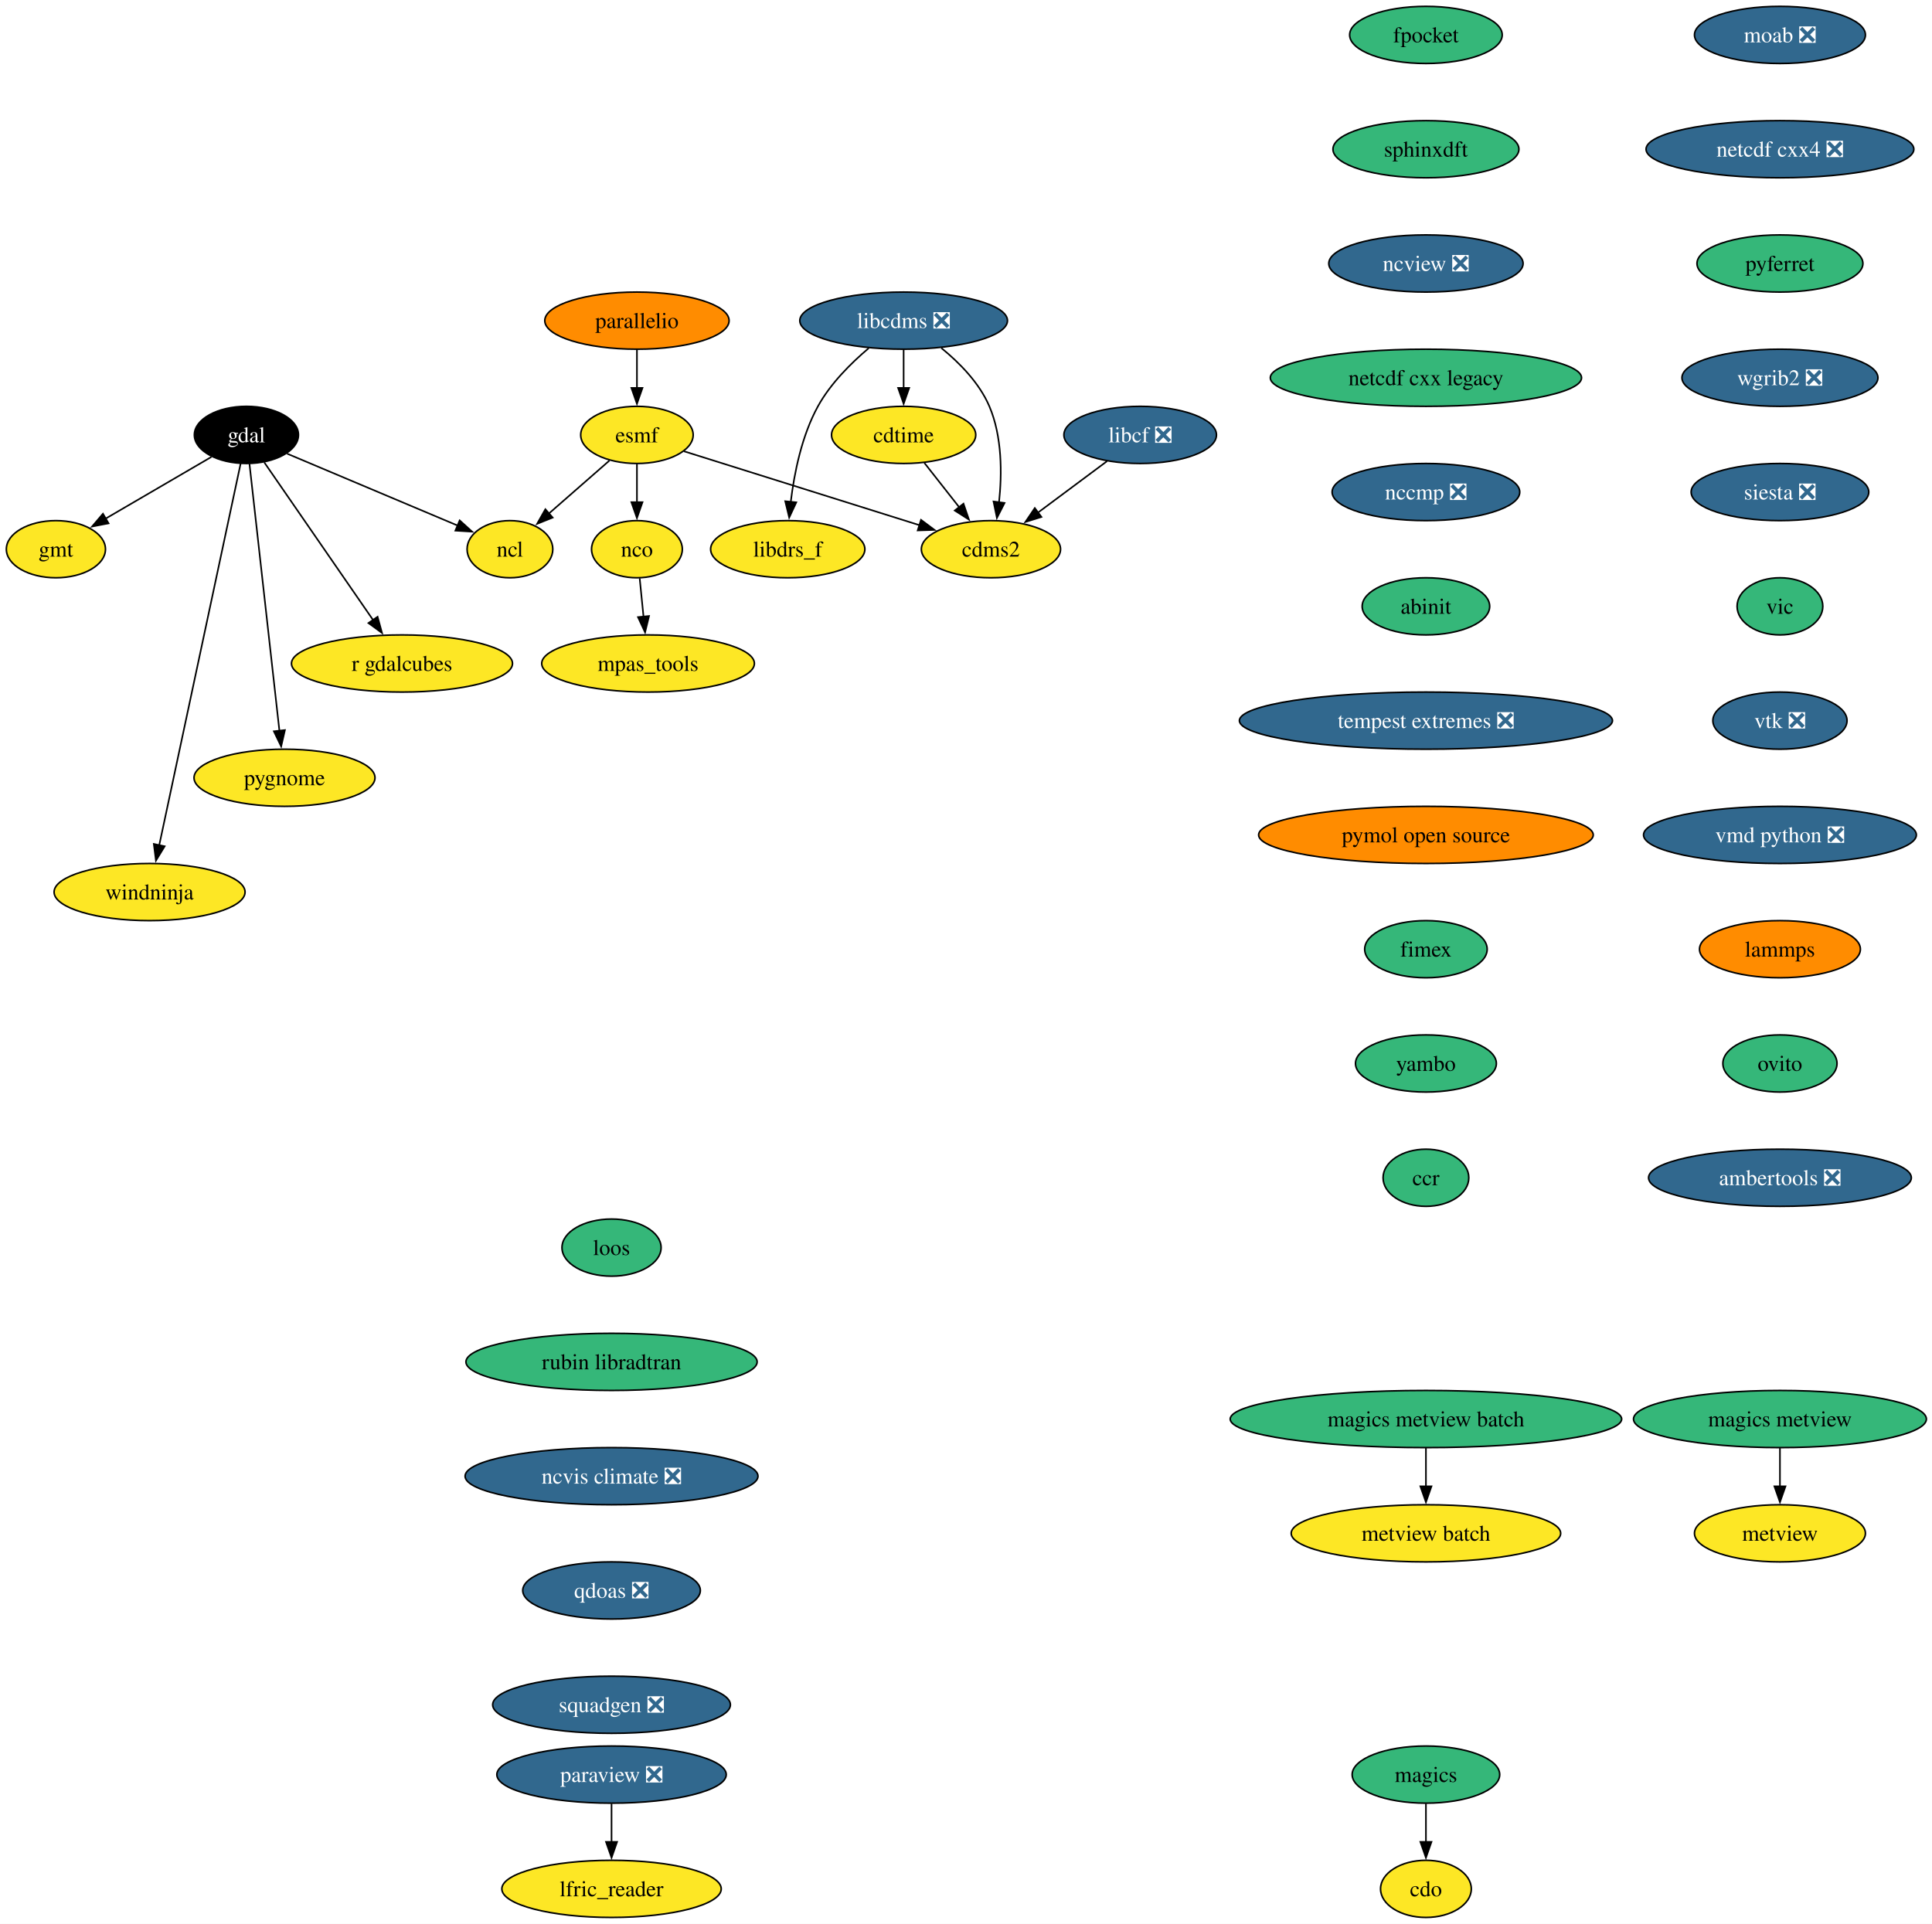
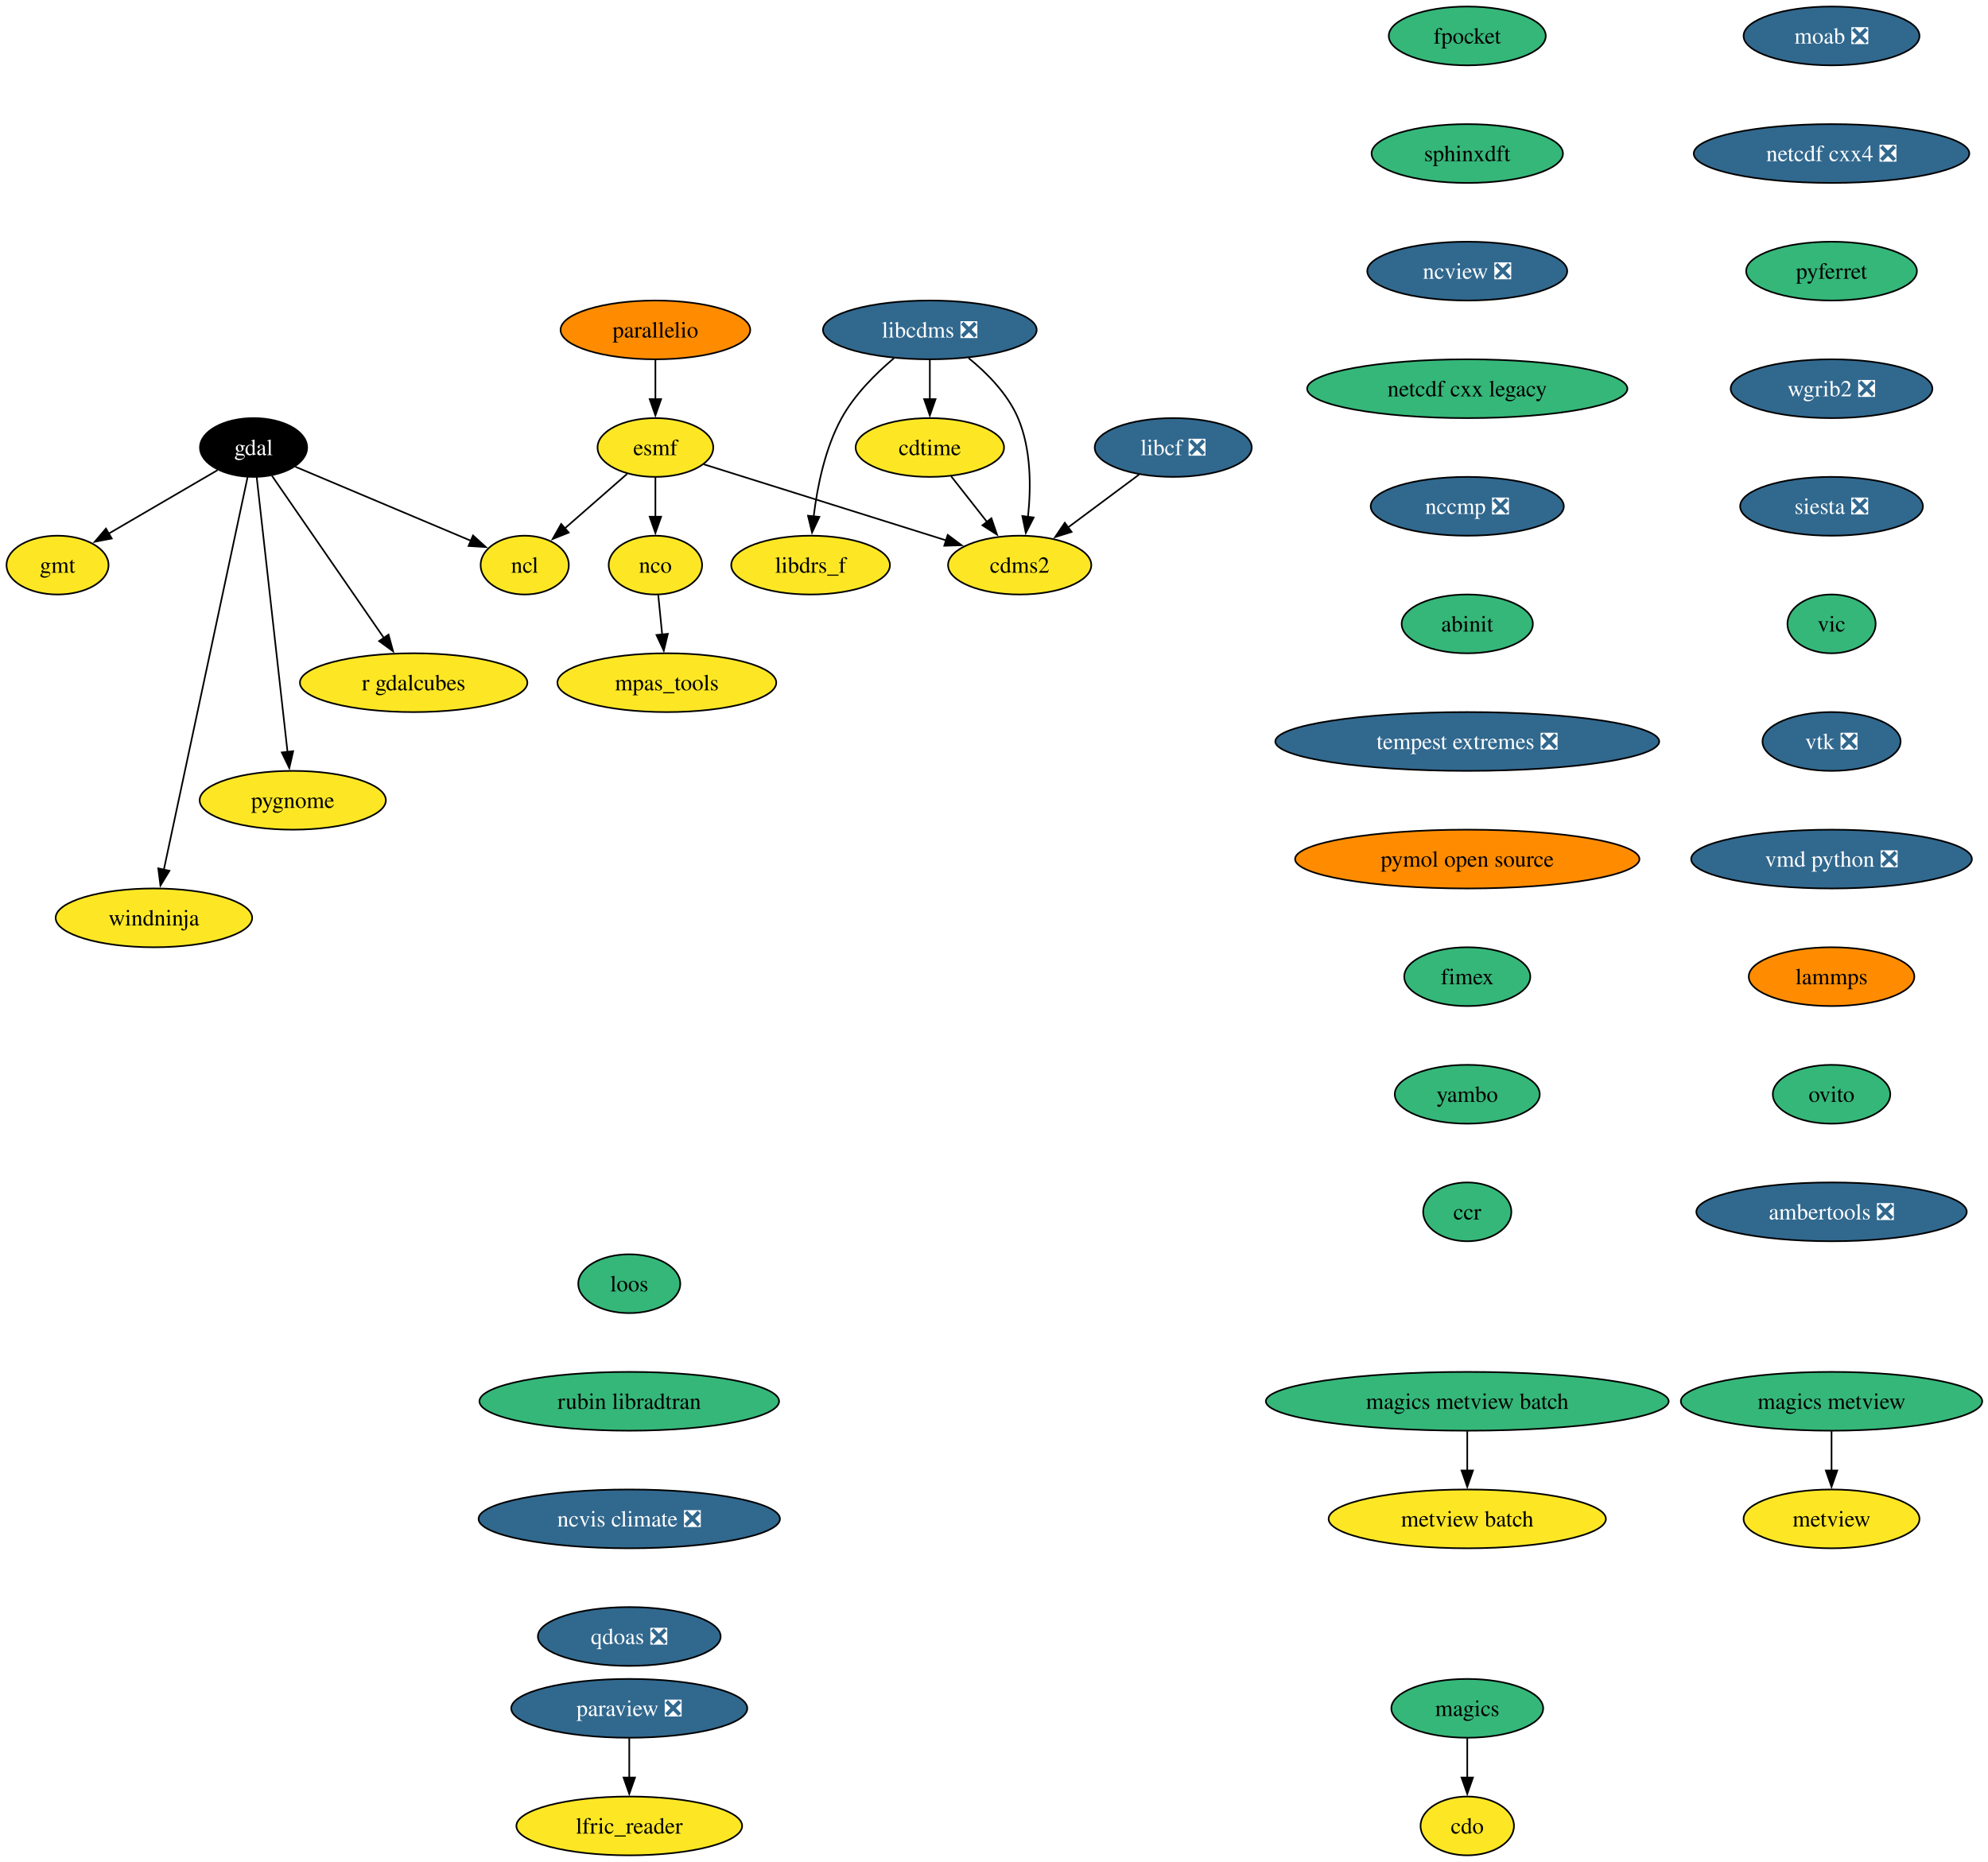
- <svg xmlns="http://www.w3.org/2000/svg" xmlns:xlink="http://www.w3.org/1999/xlink" width="1217pt" height="1212pt" viewBox="0.00 0.00 1217.00 1212.00">
-   <g id="graph0" class="graph" transform="scale(1 1) rotate(0) translate(4 1208)">
-     <polygon fill="white" stroke="none" points="-4,4 -4,-1208 1213.46,-1208 1213.46,4 -4,4" />
+ <svg xmlns="http://www.w3.org/2000/svg" xmlns:xlink="http://www.w3.org/1999/xlink" width="1217pt" height="1140pt" viewBox="0.00 0.00 1217.00 1140.00">
+   <g id="graph0" class="graph" transform="scale(1 1) rotate(0) translate(4 1136)">
+     <polygon fill="white" stroke="none" points="-4,4 -4,-1136 1213.46,-1136 1213.46,4 -4,4" />
    <g id="node1" class="node">
      <g id="a_node1">
        <a xlink:href="https://github.com/conda-forge/cdms2-feedstock" xlink:title="cdms2">
-           <ellipse fill="#fde725" stroke="black" cx="620.22" cy="-862" rx="43.84" ry="18" />
-           <text xml:space="preserve" text-anchor="middle" x="620.22" y="-857.33" font-family="Times,serif" font-size="14.00">cdms2</text>
+           <ellipse fill="#fde725" stroke="black" cx="620.22" cy="-790" rx="43.84" ry="18" />
+           <text xml:space="preserve" text-anchor="middle" x="620.22" y="-785.33" font-family="Times,serif" font-size="14.00">cdms2</text>
        </a>
      </g>
    </g>
    <g id="node2" class="node">
      <g id="a_node2">
        <a xlink:href="https://github.com/conda-forge/cdo-feedstock" xlink:title="cdo">
          <ellipse fill="#fde725" stroke="black" cx="894.22" cy="-18" rx="28.59" ry="18" />
          <text xml:space="preserve" text-anchor="middle" x="894.22" y="-13.32" font-family="Times,serif" font-size="14.00">cdo</text>
        </a>
      </g>
    </g>
    <g id="node3" class="node">
      <g id="a_node3">
        <a xlink:href="https://github.com/conda-forge/cdtime-feedstock" xlink:title="cdtime">
-           <ellipse fill="#fde725" stroke="black" cx="565.22" cy="-934" rx="45.42" ry="18" />
-           <text xml:space="preserve" text-anchor="middle" x="565.22" y="-929.33" font-family="Times,serif" font-size="14.00">cdtime</text>
+           <ellipse fill="#fde725" stroke="black" cx="565.22" cy="-862" rx="45.42" ry="18" />
+           <text xml:space="preserve" text-anchor="middle" x="565.22" y="-857.33" font-family="Times,serif" font-size="14.00">cdtime</text>
        </a>
      </g>
    </g>
    <g id="edge1" class="edge">
-       <path fill="none" stroke="black" d="M578.25,-916.41C584.83,-908.04 592.94,-897.71 600.28,-888.37" />
-       <polygon fill="black" stroke="black" points="602.91,-890.69 606.34,-880.66 597.41,-886.36 602.91,-890.69" />
+       <path fill="none" stroke="black" d="M578.25,-844.41C584.83,-836.04 592.94,-825.71 600.28,-816.37" />
+       <polygon fill="black" stroke="black" points="602.91,-818.69 606.34,-808.66 597.41,-814.36 602.91,-818.69" />
    </g>
    <g id="node4" class="node">
      <g id="a_node4">
        <a xlink:href="https://github.com/conda-forge/esmf-feedstock" xlink:title="esmf">
-           <ellipse fill="#fde725" stroke="black" cx="397.22" cy="-934" rx="35.42" ry="18" />
-           <text xml:space="preserve" text-anchor="middle" x="397.22" y="-929.33" font-family="Times,serif" font-size="14.00">esmf</text>
+           <ellipse fill="#fde725" stroke="black" cx="397.22" cy="-862" rx="35.42" ry="18" />
+           <text xml:space="preserve" text-anchor="middle" x="397.22" y="-857.33" font-family="Times,serif" font-size="14.00">esmf</text>
        </a>
      </g>
    </g>
    <g id="edge2" class="edge">
-       <path fill="none" stroke="black" d="M426.83,-923.7C464.84,-911.77 531.14,-890.96 575.36,-877.08" />
-       <polygon fill="black" stroke="black" points="576.16,-880.5 584.65,-874.16 574.06,-873.82 576.16,-880.5" />
+       <path fill="none" stroke="black" d="M426.83,-851.7C464.84,-839.77 531.14,-818.96 575.36,-805.08" />
+       <polygon fill="black" stroke="black" points="576.16,-808.5 584.65,-802.16 574.06,-801.82 576.16,-808.5" />
    </g>
    <g id="node5" class="node">
      <g id="a_node5">
        <a xlink:href="https://github.com/conda-forge/ncl-feedstock" xlink:title="ncl">
-           <ellipse fill="#fde725" stroke="black" cx="317.22" cy="-862" rx="27" ry="18" />
-           <text xml:space="preserve" text-anchor="middle" x="317.22" y="-857.33" font-family="Times,serif" font-size="14.00">ncl</text>
+           <ellipse fill="#fde725" stroke="black" cx="317.22" cy="-790" rx="27" ry="18" />
+           <text xml:space="preserve" text-anchor="middle" x="317.22" y="-785.33" font-family="Times,serif" font-size="14.00">ncl</text>
        </a>
      </g>
    </g>
    <g id="edge3" class="edge">
-       <path fill="none" stroke="black" d="M379.86,-917.81C368.69,-908.04 354.01,-895.2 341.67,-884.4" />
-       <polygon fill="black" stroke="black" points="344.15,-881.92 334.32,-877.97 339.54,-887.19 344.15,-881.92" />
+       <path fill="none" stroke="black" d="M379.86,-845.81C368.69,-836.04 354.01,-823.2 341.67,-812.4" />
+       <polygon fill="black" stroke="black" points="344.15,-809.92 334.32,-805.97 339.54,-815.19 344.15,-809.92" />
    </g>
    <g id="node6" class="node">
      <g id="a_node6">
        <a xlink:href="https://github.com/conda-forge/nco-feedstock" xlink:title="nco">
-           <ellipse fill="#fde725" stroke="black" cx="397.22" cy="-862" rx="28.59" ry="18" />
-           <text xml:space="preserve" text-anchor="middle" x="397.22" y="-857.33" font-family="Times,serif" font-size="14.00">nco</text>
+           <ellipse fill="#fde725" stroke="black" cx="397.22" cy="-790" rx="28.59" ry="18" />
+           <text xml:space="preserve" text-anchor="middle" x="397.22" y="-785.33" font-family="Times,serif" font-size="14.00">nco</text>
        </a>
      </g>
    </g>
    <g id="edge4" class="edge">
-       <path fill="none" stroke="black" d="M397.22,-915.7C397.22,-908.41 397.22,-899.73 397.22,-891.54" />
-       <polygon fill="black" stroke="black" points="400.72,-891.62 397.22,-881.62 393.72,-891.62 400.72,-891.62" />
+       <path fill="none" stroke="black" d="M397.22,-843.7C397.22,-836.41 397.22,-827.73 397.22,-819.54" />
+       <polygon fill="black" stroke="black" points="400.72,-819.62 397.22,-809.62 393.72,-819.62 400.72,-819.62" />
    </g>
    <g id="node7" class="node">
      <g id="a_node7">
        <a xlink:href="https://github.com/conda-forge/mpas_tools-feedstock" xlink:title="mpas_tools">
-           <ellipse fill="#fde725" stroke="black" cx="404.22" cy="-790" rx="66.99" ry="18" />
-           <text xml:space="preserve" text-anchor="middle" x="404.22" y="-785.33" font-family="Times,serif" font-size="14.00">mpas_tools</text>
+           <ellipse fill="#fde725" stroke="black" cx="404.22" cy="-718" rx="66.99" ry="18" />
+           <text xml:space="preserve" text-anchor="middle" x="404.22" y="-713.33" font-family="Times,serif" font-size="14.00">mpas_tools</text>
        </a>
      </g>
    </g>
    <g id="edge5" class="edge">
-       <path fill="none" stroke="black" d="M398.95,-843.7C399.68,-836.41 400.54,-827.73 401.36,-819.54" />
-       <polygon fill="black" stroke="black" points="404.84,-819.91 402.35,-809.61 397.88,-819.21 404.84,-819.91" />
+       <path fill="none" stroke="black" d="M398.95,-771.7C399.68,-764.41 400.54,-755.73 401.36,-747.54" />
+       <polygon fill="black" stroke="black" points="404.84,-747.91 402.35,-737.61 397.88,-747.21 404.84,-747.91" />
    </g>
    <g id="node8" class="node">
      <g id="a_node8">
        <a xlink:href="https://github.com/conda-forge/gdal-feedstock" xlink:title="gdal">
-           <ellipse fill="#000000" stroke="black" cx="151.22" cy="-934" rx="32.79" ry="18" />
-           <text xml:space="preserve" text-anchor="middle" x="151.22" y="-929.33" font-family="Times,serif" font-size="14.00" fill="white">gdal</text>
+           <ellipse fill="#000000" stroke="black" cx="151.22" cy="-862" rx="32.79" ry="18" />
+           <text xml:space="preserve" text-anchor="middle" x="151.22" y="-857.33" font-family="Times,serif" font-size="14.00" fill="white">gdal</text>
        </a>
      </g>
    </g>
    <g id="edge6" class="edge">
-       <path fill="none" stroke="black" d="M176.79,-922.22C205.67,-910.04 252.75,-890.19 284.34,-876.87" />
-       <polygon fill="black" stroke="black" points="285.56,-880.15 293.41,-873.04 282.84,-873.7 285.56,-880.15" />
+       <path fill="none" stroke="black" d="M176.79,-850.22C205.67,-838.04 252.75,-818.19 284.34,-804.87" />
+       <polygon fill="black" stroke="black" points="285.56,-808.15 293.41,-801.04 282.84,-801.7 285.56,-808.15" />
    </g>
    <g id="node9" class="node">
      <g id="a_node9">
        <a xlink:href="https://github.com/conda-forge/gmt-feedstock" xlink:title="gmt">
-           <ellipse fill="#fde725" stroke="black" cx="31.22" cy="-862" rx="31.22" ry="18" />
-           <text xml:space="preserve" text-anchor="middle" x="31.22" y="-857.33" font-family="Times,serif" font-size="14.00">gmt</text>
+           <ellipse fill="#fde725" stroke="black" cx="31.22" cy="-790" rx="31.22" ry="18" />
+           <text xml:space="preserve" text-anchor="middle" x="31.22" y="-785.33" font-family="Times,serif" font-size="14.00">gmt</text>
        </a>
      </g>
    </g>
    <g id="edge7" class="edge">
-       <path fill="none" stroke="black" d="M129.21,-920.16C110.48,-909.24 83.37,-893.43 62.41,-881.2" />
-       <polygon fill="black" stroke="black" points="64.39,-878.3 53.99,-876.28 60.86,-884.35 64.39,-878.3" />
+       <path fill="none" stroke="black" d="M129.21,-848.16C110.48,-837.24 83.37,-821.43 62.41,-809.2" />
+       <polygon fill="black" stroke="black" points="64.39,-806.3 53.99,-804.28 60.86,-812.35 64.39,-806.3" />
    </g>
    <g id="node10" class="node">
      <g id="a_node10">
        <a xlink:href="https://github.com/conda-forge/r-gdalcubes-feedstock" xlink:title="r gdalcubes">
-           <ellipse fill="#fde725" stroke="black" cx="249.22" cy="-790" rx="69.62" ry="18" />
-           <text xml:space="preserve" text-anchor="middle" x="249.22" y="-785.33" font-family="Times,serif" font-size="14.00">r gdalcubes</text>
+           <ellipse fill="#fde725" stroke="black" cx="249.22" cy="-718" rx="69.62" ry="18" />
+           <text xml:space="preserve" text-anchor="middle" x="249.22" y="-713.33" font-family="Times,serif" font-size="14.00">r gdalcubes</text>
        </a>
      </g>
    </g>
    <g id="edge8" class="edge">
-       <path fill="none" stroke="black" d="M162.46,-916.71C179.26,-892.36 211.1,-846.24 231.18,-817.14" />
-       <polygon fill="black" stroke="black" points="233.84,-819.44 236.64,-809.22 228.08,-815.47 233.84,-819.44" />
+       <path fill="none" stroke="black" d="M162.46,-844.71C179.26,-820.36 211.1,-774.24 231.18,-745.14" />
+       <polygon fill="black" stroke="black" points="233.84,-747.44 236.64,-737.22 228.08,-743.47 233.84,-747.44" />
    </g>
    <g id="node11" class="node">
      <g id="a_node11">
        <a xlink:href="https://github.com/conda-forge/pygnome-feedstock" xlink:title="pygnome">
-           <ellipse fill="#fde725" stroke="black" cx="175.22" cy="-718" rx="57" ry="18" />
-           <text xml:space="preserve" text-anchor="middle" x="175.22" y="-713.33" font-family="Times,serif" font-size="14.00">pygnome</text>
+           <ellipse fill="#fde725" stroke="black" cx="175.22" cy="-646" rx="57" ry="18" />
+           <text xml:space="preserve" text-anchor="middle" x="175.22" y="-641.33" font-family="Times,serif" font-size="14.00">pygnome</text>
        </a>
      </g>
    </g>
    <g id="edge9" class="edge">
-       <path fill="none" stroke="black" d="M153.14,-915.85C157.26,-879.14 166.96,-792.66 172.02,-747.53" />
-       <polygon fill="black" stroke="black" points="175.48,-748.06 173.11,-737.74 168.52,-747.28 175.48,-748.06" />
+       <path fill="none" stroke="black" d="M153.14,-843.85C157.26,-807.14 166.96,-720.66 172.02,-675.53" />
+       <polygon fill="black" stroke="black" points="175.48,-676.06 173.11,-665.74 168.52,-675.28 175.48,-676.06" />
    </g>
    <g id="node12" class="node">
      <g id="a_node12">
        <a xlink:href="https://github.com/conda-forge/windninja-feedstock" xlink:title="windninja">
-           <ellipse fill="#fde725" stroke="black" cx="90.22" cy="-646" rx="60.15" ry="18" />
-           <text xml:space="preserve" text-anchor="middle" x="90.22" y="-641.33" font-family="Times,serif" font-size="14.00">windninja</text>
+           <ellipse fill="#fde725" stroke="black" cx="90.22" cy="-574" rx="60.15" ry="18" />
+           <text xml:space="preserve" text-anchor="middle" x="90.22" y="-569.33" font-family="Times,serif" font-size="14.00">windninja</text>
        </a>
      </g>
    </g>
    <g id="edge10" class="edge">
-       <path fill="none" stroke="black" d="M147.58,-915.97C137.46,-868.49 108.84,-734.31 96.27,-675.36" />
-       <polygon fill="black" stroke="black" points="99.73,-674.84 94.22,-665.79 92.89,-676.3 99.73,-674.84" />
+       <path fill="none" stroke="black" d="M147.58,-843.97C137.46,-796.49 108.84,-662.31 96.27,-603.36" />
+       <polygon fill="black" stroke="black" points="99.73,-602.84 94.22,-593.79 92.89,-604.3 99.73,-602.84" />
    </g>
    <g id="node13" class="node">
      <g id="a_node13">
        <a xlink:href="https://github.com/conda-forge/libcdms-feedstock/pull/59" xlink:title="libcdms ❎">
-           <ellipse fill="#31688e" stroke="black" cx="565.22" cy="-1006" rx="65.41" ry="18" />
-           <text xml:space="preserve" text-anchor="middle" x="565.22" y="-1001.33" font-family="Times,serif" font-size="14.00" fill="white">libcdms ❎</text>
+           <ellipse fill="#31688e" stroke="black" cx="565.22" cy="-934" rx="65.41" ry="18" />
+           <text xml:space="preserve" text-anchor="middle" x="565.22" y="-929.33" font-family="Times,serif" font-size="14.00" fill="white">libcdms ❎</text>
        </a>
      </g>
    </g>
    <g id="edge11" class="edge">
-       <path fill="none" stroke="black" d="M588.95,-988.76C600.37,-979.47 612.93,-966.74 619.22,-952 627.33,-932.97 627.23,-909.5 625.29,-891.44" />
-       <polygon fill="black" stroke="black" points="628.78,-891.13 623.97,-881.69 621.84,-892.07 628.78,-891.13" />
+       <path fill="none" stroke="black" d="M588.95,-916.76C600.37,-907.47 612.93,-894.74 619.22,-880 627.33,-860.97 627.23,-837.5 625.29,-819.44" />
+       <polygon fill="black" stroke="black" points="628.78,-819.13 623.97,-809.69 621.84,-820.07 628.78,-819.13" />
    </g>
    <g id="edge12" class="edge">
-       <path fill="none" stroke="black" d="M565.22,-987.7C565.22,-980.41 565.22,-971.73 565.22,-963.54" />
-       <polygon fill="black" stroke="black" points="568.72,-963.62 565.22,-953.62 561.72,-963.62 568.72,-963.62" />
+       <path fill="none" stroke="black" d="M565.22,-915.7C565.22,-908.41 565.22,-899.73 565.22,-891.54" />
+       <polygon fill="black" stroke="black" points="568.72,-891.62 565.22,-881.62 561.72,-891.62 568.72,-891.62" />
    </g>
    <g id="node14" class="node">
      <g id="a_node14">
        <a xlink:href="https://github.com/conda-forge/libdrs_f-feedstock" xlink:title="libdrs_f">
-           <ellipse fill="#fde725" stroke="black" cx="492.22" cy="-862" rx="48.58" ry="18" />
-           <text xml:space="preserve" text-anchor="middle" x="492.22" y="-857.33" font-family="Times,serif" font-size="14.00">libdrs_f</text>
+           <ellipse fill="#fde725" stroke="black" cx="492.22" cy="-790" rx="48.58" ry="18" />
+           <text xml:space="preserve" text-anchor="middle" x="492.22" y="-785.33" font-family="Times,serif" font-size="14.00">libdrs_f</text>
        </a>
      </g>
    </g>
    <g id="edge13" class="edge">
-       <path fill="none" stroke="black" d="M543.21,-988.64C531.98,-979.16 519.06,-966.27 511.22,-952 501.03,-933.46 496.3,-909.97 494.11,-891.78" />
-       <polygon fill="black" stroke="black" points="497.6,-891.53 493.13,-881.93 490.63,-892.23 497.6,-891.53" />
+       <path fill="none" stroke="black" d="M543.21,-916.64C531.98,-907.16 519.06,-894.27 511.22,-880 501.03,-861.46 496.3,-837.97 494.11,-819.78" />
+       <polygon fill="black" stroke="black" points="497.6,-819.53 493.13,-809.93 490.63,-820.23 497.6,-819.53" />
    </g>
    <g id="node15" class="node">
      <g id="a_node15">
        <a xlink:href="https://github.com/conda-forge/libcf-feedstock/pull/55" xlink:title="libcf ❎">
-           <ellipse fill="#31688e" stroke="black" cx="714.22" cy="-934" rx="48.05" ry="18" />
-           <text xml:space="preserve" text-anchor="middle" x="714.22" y="-929.33" font-family="Times,serif" font-size="14.00" fill="white">libcf ❎</text>
+           <ellipse fill="#31688e" stroke="black" cx="714.22" cy="-862" rx="48.05" ry="18" />
+           <text xml:space="preserve" text-anchor="middle" x="714.22" y="-857.33" font-family="Times,serif" font-size="14.00" fill="white">libcf ❎</text>
        </a>
      </g>
    </g>
    <g id="edge14" class="edge">
-       <path fill="none" stroke="black" d="M693.35,-917.46C680.49,-907.88 663.79,-895.45 649.6,-884.88" />
-       <polygon fill="black" stroke="black" points="652.02,-882.32 641.91,-879.15 647.84,-887.93 652.02,-882.32" />
+       <path fill="none" stroke="black" d="M693.35,-845.46C680.49,-835.88 663.79,-823.45 649.6,-812.88" />
+       <polygon fill="black" stroke="black" points="652.02,-810.32 641.91,-807.15 647.84,-815.93 652.02,-810.32" />
    </g>
    <g id="node16" class="node">
      <g id="a_node16">
        <a xlink:href="https://github.com/conda-forge/magics-feedstock" xlink:title="magics">
          <ellipse fill="#35b779" stroke="black" cx="894.22" cy="-90" rx="46.47" ry="18" />
          <text xml:space="preserve" text-anchor="middle" x="894.22" y="-85.33" font-family="Times,serif" font-size="14.00">magics</text>
        </a>
      </g>
    </g>
    <g id="edge15" class="edge">
      <path fill="none" stroke="black" d="M894.22,-71.7C894.22,-64.41 894.22,-55.73 894.22,-47.54" />
      <polygon fill="black" stroke="black" points="897.72,-47.62 894.22,-37.62 890.72,-47.62 897.72,-47.62" />
    </g>
    <g id="node17" class="node">
      <g id="a_node17">
        <a xlink:href="https://github.com/conda-forge/moab-feedstock/pull/103" xlink:title="moab ❎">
-           <ellipse fill="#31688e" stroke="black" cx="1117.22" cy="-1186" rx="53.84" ry="18" />
-           <text xml:space="preserve" text-anchor="middle" x="1117.22" y="-1181.33" font-family="Times,serif" font-size="14.00" fill="white">moab ❎</text>
+           <ellipse fill="#31688e" stroke="black" cx="1117.22" cy="-1114" rx="53.84" ry="18" />
+           <text xml:space="preserve" text-anchor="middle" x="1117.22" y="-1109.33" font-family="Times,serif" font-size="14.00" fill="white">moab ❎</text>
        </a>
      </g>
    </g>
    <g id="node18" class="node">
      <g id="a_node18">
        <a xlink:href="https://github.com/conda-forge/netcdf-cxx4-feedstock/pull/57" xlink:title="netcdf cxx4 ❎">
-           <ellipse fill="#31688e" stroke="black" cx="1117.22" cy="-1114" rx="84.35" ry="18" />
-           <text xml:space="preserve" text-anchor="middle" x="1117.22" y="-1109.33" font-family="Times,serif" font-size="14.00" fill="white">netcdf cxx4 ❎</text>
+           <ellipse fill="#31688e" stroke="black" cx="1117.22" cy="-1042" rx="84.35" ry="18" />
+           <text xml:space="preserve" text-anchor="middle" x="1117.22" y="-1037.33" font-family="Times,serif" font-size="14.00" fill="white">netcdf cxx4 ❎</text>
        </a>
      </g>
    </g>
    <g id="node19" class="node">
      <g id="a_node19">
        <a xlink:href="https://github.com/conda-forge/pyferret-feedstock" xlink:title="pyferret">
-           <ellipse fill="#35b779" stroke="black" cx="1117.22" cy="-1042" rx="52.26" ry="18" />
-           <text xml:space="preserve" text-anchor="middle" x="1117.22" y="-1037.33" font-family="Times,serif" font-size="14.00">pyferret</text>
+           <ellipse fill="#35b779" stroke="black" cx="1117.22" cy="-970" rx="52.26" ry="18" />
+           <text xml:space="preserve" text-anchor="middle" x="1117.22" y="-965.33" font-family="Times,serif" font-size="14.00">pyferret</text>
        </a>
      </g>
    </g>
    <g id="node22" class="node">
      <g id="a_node22">
        <a xlink:href="https://github.com/conda-forge/wgrib2-feedstock/pull/47" xlink:title="wgrib2 ❎">
-           <ellipse fill="#31688e" stroke="black" cx="1117.22" cy="-970" rx="61.73" ry="18" />
-           <text xml:space="preserve" text-anchor="middle" x="1117.22" y="-965.33" font-family="Times,serif" font-size="14.00" fill="white">wgrib2 ❎</text>
+           <ellipse fill="#31688e" stroke="black" cx="1117.22" cy="-898" rx="61.73" ry="18" />
+           <text xml:space="preserve" text-anchor="middle" x="1117.22" y="-893.33" font-family="Times,serif" font-size="14.00" fill="white">wgrib2 ❎</text>
        </a>
      </g>
    </g>
    <g id="node20" class="node">
      <g id="a_node20">
        <a xlink:href="https://github.com/conda-forge/paraview-feedstock/pull/291" xlink:title="paraview ❎">
          <ellipse fill="#31688e" stroke="black" cx="381.22" cy="-90" rx="72.25" ry="18" />
          <text xml:space="preserve" text-anchor="middle" x="381.22" y="-85.33" font-family="Times,serif" font-size="14.00" fill="white">paraview ❎</text>
        </a>
      </g>
    </g>
    <g id="node21" class="node">
      <g id="a_node21">
        <a xlink:href="https://github.com/conda-forge/lfric_reader-feedstock" xlink:title="lfric_reader">
          <ellipse fill="#fde725" stroke="black" cx="381.22" cy="-18" rx="69.1" ry="18" />
          <text xml:space="preserve" text-anchor="middle" x="381.22" y="-13.32" font-family="Times,serif" font-size="14.00">lfric_reader</text>
        </a>
      </g>
    </g>
    <g id="edge18" class="edge">
      <path fill="none" stroke="black" d="M381.22,-71.7C381.22,-64.41 381.22,-55.73 381.22,-47.54" />
      <polygon fill="black" stroke="black" points="384.72,-47.62 381.22,-37.62 377.72,-47.62 384.72,-47.62" />
    </g>
    <g id="node23" class="node">
      <g id="a_node23">
        <a xlink:href="https://github.com/conda-forge/siesta-feedstock/pull/74" xlink:title="siesta ❎">
-           <ellipse fill="#31688e" stroke="black" cx="1117.22" cy="-898" rx="55.94" ry="18" />
-           <text xml:space="preserve" text-anchor="middle" x="1117.22" y="-893.33" font-family="Times,serif" font-size="14.00" fill="white">siesta ❎</text>
+           <ellipse fill="#31688e" stroke="black" cx="1117.22" cy="-826" rx="55.94" ry="18" />
+           <text xml:space="preserve" text-anchor="middle" x="1117.22" y="-821.33" font-family="Times,serif" font-size="14.00" fill="white">siesta ❎</text>
        </a>
      </g>
    </g>
    <g id="node24" class="node">
      <g id="a_node24">
        <a xlink:href="https://github.com/conda-forge/vic-feedstock" xlink:title="vic">
-           <ellipse fill="#35b779" stroke="black" cx="1117.22" cy="-826" rx="27" ry="18" />
-           <text xml:space="preserve" text-anchor="middle" x="1117.22" y="-821.33" font-family="Times,serif" font-size="14.00">vic</text>
+           <ellipse fill="#35b779" stroke="black" cx="1117.22" cy="-754" rx="27" ry="18" />
+           <text xml:space="preserve" text-anchor="middle" x="1117.22" y="-749.33" font-family="Times,serif" font-size="14.00">vic</text>
        </a>
      </g>
    </g>
    <g id="node25" class="node">
      <g id="a_node25">
        <a xlink:href="https://github.com/conda-forge/vtk-feedstock/pull/395" xlink:title="vtk ❎">
-           <ellipse fill="#31688e" stroke="black" cx="1117.22" cy="-754" rx="42.26" ry="18" />
-           <text xml:space="preserve" text-anchor="middle" x="1117.22" y="-749.33" font-family="Times,serif" font-size="14.00" fill="white">vtk ❎</text>
+           <ellipse fill="#31688e" stroke="black" cx="1117.22" cy="-682" rx="42.26" ry="18" />
+           <text xml:space="preserve" text-anchor="middle" x="1117.22" y="-677.33" font-family="Times,serif" font-size="14.00" fill="white">vtk ❎</text>
        </a>
      </g>
    </g>
    <g id="node26" class="node">
      <g id="a_node26">
        <a xlink:href="https://github.com/conda-forge/vmd-python-feedstock/pull/47" xlink:title="vmd python ❎">
-           <ellipse fill="#31688e" stroke="black" cx="1117.22" cy="-682" rx="85.93" ry="18" />
-           <text xml:space="preserve" text-anchor="middle" x="1117.22" y="-677.33" font-family="Times,serif" font-size="14.00" fill="white">vmd python ❎</text>
+           <ellipse fill="#31688e" stroke="black" cx="1117.22" cy="-610" rx="85.93" ry="18" />
+           <text xml:space="preserve" text-anchor="middle" x="1117.22" y="-605.33" font-family="Times,serif" font-size="14.00" fill="white">vmd python ❎</text>
        </a>
      </g>
    </g>
    <g id="node27" class="node">
      <g id="a_node27">
        <a xlink:href="https://github.com/conda-forge/lammps-feedstock" xlink:title="lammps">
-           <ellipse fill="#ff8c00" stroke="black" cx="1117.22" cy="-610" rx="50.68" ry="18" />
-           <text xml:space="preserve" text-anchor="middle" x="1117.22" y="-605.33" font-family="Times,serif" font-size="14.00">lammps</text>
+           <ellipse fill="#ff8c00" stroke="black" cx="1117.22" cy="-538" rx="50.68" ry="18" />
+           <text xml:space="preserve" text-anchor="middle" x="1117.22" y="-533.33" font-family="Times,serif" font-size="14.00">lammps</text>
        </a>
      </g>
    </g>
    <g id="node28" class="node">
      <g id="a_node28">
        <a xlink:href="https://github.com/conda-forge/ovito-feedstock" xlink:title="ovito">
-           <ellipse fill="#35b779" stroke="black" cx="1117.22" cy="-538" rx="35.95" ry="18" />
-           <text xml:space="preserve" text-anchor="middle" x="1117.22" y="-533.33" font-family="Times,serif" font-size="14.00">ovito</text>
+           <ellipse fill="#35b779" stroke="black" cx="1117.22" cy="-466" rx="35.95" ry="18" />
+           <text xml:space="preserve" text-anchor="middle" x="1117.22" y="-461.32" font-family="Times,serif" font-size="14.00">ovito</text>
        </a>
      </g>
    </g>
    <g id="node29" class="node">
      <g id="a_node29">
        <a xlink:href="https://github.com/conda-forge/ambertools-feedstock/pull/179" xlink:title="ambertools ❎">
-           <ellipse fill="#31688e" stroke="black" cx="1117.22" cy="-466" rx="82.77" ry="18" />
-           <text xml:space="preserve" text-anchor="middle" x="1117.22" y="-461.32" font-family="Times,serif" font-size="14.00" fill="white">ambertools ❎</text>
+           <ellipse fill="#31688e" stroke="black" cx="1117.22" cy="-394" rx="82.77" ry="18" />
+           <text xml:space="preserve" text-anchor="middle" x="1117.22" y="-389.32" font-family="Times,serif" font-size="14.00" fill="white">ambertools ❎</text>
        </a>
      </g>
    </g>
    <g id="node30" class="node">
      <g id="a_node30">
        <a xlink:href="https://github.com/conda-forge/metview-feedstock" xlink:title="metview">
-           <ellipse fill="#fde725" stroke="black" cx="1117.22" cy="-242" rx="53.84" ry="18" />
-           <text xml:space="preserve" text-anchor="middle" x="1117.22" y="-237.32" font-family="Times,serif" font-size="14.00">metview</text>
+           <ellipse fill="#fde725" stroke="black" cx="1117.22" cy="-206" rx="53.84" ry="18" />
+           <text xml:space="preserve" text-anchor="middle" x="1117.22" y="-201.32" font-family="Times,serif" font-size="14.00">metview</text>
        </a>
      </g>
    </g>
    <g id="node31" class="node">
      <g id="a_node31">
        <a xlink:href="https://github.com/conda-forge/fpocket-feedstock" xlink:title="fpocket">
-           <ellipse fill="#35b779" stroke="black" cx="894.22" cy="-1186" rx="48.05" ry="18" />
-           <text xml:space="preserve" text-anchor="middle" x="894.22" y="-1181.33" font-family="Times,serif" font-size="14.00">fpocket</text>
+           <ellipse fill="#35b779" stroke="black" cx="894.22" cy="-1114" rx="48.05" ry="18" />
+           <text xml:space="preserve" text-anchor="middle" x="894.22" y="-1109.33" font-family="Times,serif" font-size="14.00">fpocket</text>
        </a>
      </g>
    </g>
    <g id="node32" class="node">
      <g id="a_node32">
        <a xlink:href="https://github.com/conda-forge/sphinxdft-feedstock" xlink:title="sphinxdft">
-           <ellipse fill="#35b779" stroke="black" cx="894.22" cy="-1114" rx="58.57" ry="18" />
-           <text xml:space="preserve" text-anchor="middle" x="894.22" y="-1109.33" font-family="Times,serif" font-size="14.00">sphinxdft</text>
+           <ellipse fill="#35b779" stroke="black" cx="894.22" cy="-1042" rx="58.57" ry="18" />
+           <text xml:space="preserve" text-anchor="middle" x="894.22" y="-1037.33" font-family="Times,serif" font-size="14.00">sphinxdft</text>
        </a>
      </g>
    </g>
    <g id="node33" class="node">
      <g id="a_node33">
        <a xlink:href="https://github.com/conda-forge/ncview-feedstock/pull/25" xlink:title="ncview ❎">
-           <ellipse fill="#31688e" stroke="black" cx="894.22" cy="-1042" rx="61.2" ry="18" />
-           <text xml:space="preserve" text-anchor="middle" x="894.22" y="-1037.33" font-family="Times,serif" font-size="14.00" fill="white">ncview ❎</text>
+           <ellipse fill="#31688e" stroke="black" cx="894.22" cy="-970" rx="61.2" ry="18" />
+           <text xml:space="preserve" text-anchor="middle" x="894.22" y="-965.33" font-family="Times,serif" font-size="14.00" fill="white">ncview ❎</text>
        </a>
      </g>
    </g>
    <g id="node34" class="node">
      <g id="a_node34">
        <a xlink:href="https://github.com/conda-forge/netcdf-cxx-legacy-feedstock" xlink:title="netcdf cxx legacy">
-           <ellipse fill="#35b779" stroke="black" cx="894.22" cy="-970" rx="98.03" ry="18" />
-           <text xml:space="preserve" text-anchor="middle" x="894.22" y="-965.33" font-family="Times,serif" font-size="14.00">netcdf cxx legacy</text>
+           <ellipse fill="#35b779" stroke="black" cx="894.22" cy="-898" rx="98.03" ry="18" />
+           <text xml:space="preserve" text-anchor="middle" x="894.22" y="-893.33" font-family="Times,serif" font-size="14.00">netcdf cxx legacy</text>
        </a>
      </g>
    </g>
    <g id="node35" class="node">
      <g id="a_node35">
        <a xlink:href="https://github.com/conda-forge/nccmp-feedstock/pull/25" xlink:title="nccmp ❎">
-           <ellipse fill="#31688e" stroke="black" cx="894.22" cy="-898" rx="59.1" ry="18" />
-           <text xml:space="preserve" text-anchor="middle" x="894.22" y="-893.33" font-family="Times,serif" font-size="14.00" fill="white">nccmp ❎</text>
+           <ellipse fill="#31688e" stroke="black" cx="894.22" cy="-826" rx="59.1" ry="18" />
+           <text xml:space="preserve" text-anchor="middle" x="894.22" y="-821.33" font-family="Times,serif" font-size="14.00" fill="white">nccmp ❎</text>
        </a>
      </g>
    </g>
    <g id="node39" class="node">
      <g id="a_node39">
        <a xlink:href="https://github.com/conda-forge/abinit-feedstock" xlink:title="abinit">
-           <ellipse fill="#35b779" stroke="black" cx="894.22" cy="-826" rx="40.16" ry="18" />
-           <text xml:space="preserve" text-anchor="middle" x="894.22" y="-821.33" font-family="Times,serif" font-size="14.00">abinit</text>
+           <ellipse fill="#35b779" stroke="black" cx="894.22" cy="-754" rx="40.16" ry="18" />
+           <text xml:space="preserve" text-anchor="middle" x="894.22" y="-749.33" font-family="Times,serif" font-size="14.00">abinit</text>
        </a>
      </g>
    </g>
    <g id="node36" class="node">
      <g id="a_node36">
        <a xlink:href="https://github.com/conda-forge/magics-metview-feedstock" xlink:title="magics metview">
-           <ellipse fill="#35b779" stroke="black" cx="1117.22" cy="-314" rx="92.25" ry="18" />
-           <text xml:space="preserve" text-anchor="middle" x="1117.22" y="-309.32" font-family="Times,serif" font-size="14.00">magics metview</text>
+           <ellipse fill="#35b779" stroke="black" cx="1117.22" cy="-278" rx="92.25" ry="18" />
+           <text xml:space="preserve" text-anchor="middle" x="1117.22" y="-273.32" font-family="Times,serif" font-size="14.00">magics metview</text>
        </a>
      </g>
    </g>
    <g id="edge31" class="edge">
-       <path fill="none" stroke="black" d="M1117.22,-295.7C1117.22,-288.41 1117.22,-279.73 1117.22,-271.54" />
-       <polygon fill="black" stroke="black" points="1120.72,-271.62 1117.22,-261.62 1113.72,-271.62 1120.72,-271.62" />
+       <path fill="none" stroke="black" d="M1117.22,-259.7C1117.22,-252.41 1117.22,-243.73 1117.22,-235.54" />
+       <polygon fill="black" stroke="black" points="1120.72,-235.62 1117.22,-225.62 1113.72,-235.62 1120.72,-235.62" />
    </g>
    <g id="node37" class="node">
      <g id="a_node37">
        <a xlink:href="https://github.com/conda-forge/magics-metview-batch-feedstock" xlink:title="magics metview batch">
-           <ellipse fill="#35b779" stroke="black" cx="894.22" cy="-314" rx="123.29" ry="18" />
-           <text xml:space="preserve" text-anchor="middle" x="894.22" y="-309.32" font-family="Times,serif" font-size="14.00">magics metview batch</text>
+           <ellipse fill="#35b779" stroke="black" cx="894.22" cy="-278" rx="123.29" ry="18" />
+           <text xml:space="preserve" text-anchor="middle" x="894.22" y="-273.32" font-family="Times,serif" font-size="14.00">magics metview batch</text>
        </a>
      </g>
    </g>
    <g id="node38" class="node">
      <g id="a_node38">
        <a xlink:href="https://github.com/conda-forge/metview-batch-feedstock" xlink:title="metview batch">
-           <ellipse fill="#fde725" stroke="black" cx="894.22" cy="-242" rx="84.88" ry="18" />
-           <text xml:space="preserve" text-anchor="middle" x="894.22" y="-237.32" font-family="Times,serif" font-size="14.00">metview batch</text>
+           <ellipse fill="#fde725" stroke="black" cx="894.22" cy="-206" rx="84.88" ry="18" />
+           <text xml:space="preserve" text-anchor="middle" x="894.22" y="-201.32" font-family="Times,serif" font-size="14.00">metview batch</text>
        </a>
      </g>
    </g>
    <g id="edge32" class="edge">
-       <path fill="none" stroke="black" d="M894.22,-295.7C894.22,-288.41 894.22,-279.73 894.22,-271.54" />
-       <polygon fill="black" stroke="black" points="897.72,-271.62 894.22,-261.62 890.72,-271.62 897.72,-271.62" />
+       <path fill="none" stroke="black" d="M894.22,-259.7C894.22,-252.41 894.22,-243.73 894.22,-235.54" />
+       <polygon fill="black" stroke="black" points="897.72,-235.62 894.22,-225.62 890.72,-235.62 897.72,-235.62" />
    </g>
    <g id="node40" class="node">
      <g id="a_node40">
        <a xlink:href="https://github.com/conda-forge/tempest-extremes-feedstock/pull/13" xlink:title="tempest extremes ❎">
-           <ellipse fill="#31688e" stroke="black" cx="894.22" cy="-754" rx="117.5" ry="18" />
-           <text xml:space="preserve" text-anchor="middle" x="894.22" y="-749.33" font-family="Times,serif" font-size="14.00" fill="white">tempest extremes ❎</text>
+           <ellipse fill="#31688e" stroke="black" cx="894.22" cy="-682" rx="117.5" ry="18" />
+           <text xml:space="preserve" text-anchor="middle" x="894.22" y="-677.33" font-family="Times,serif" font-size="14.00" fill="white">tempest extremes ❎</text>
        </a>
      </g>
    </g>
    <g id="node41" class="node">
      <g id="a_node41">
        <a xlink:href="https://github.com/conda-forge/pymol-open-source-feedstock" xlink:title="pymol open source">
-           <ellipse fill="#ff8c00" stroke="black" cx="894.22" cy="-682" rx="105.4" ry="18" />
-           <text xml:space="preserve" text-anchor="middle" x="894.22" y="-677.33" font-family="Times,serif" font-size="14.00">pymol open source</text>
+           <ellipse fill="#ff8c00" stroke="black" cx="894.22" cy="-610" rx="105.4" ry="18" />
+           <text xml:space="preserve" text-anchor="middle" x="894.22" y="-605.33" font-family="Times,serif" font-size="14.00">pymol open source</text>
        </a>
      </g>
    </g>
    <g id="node42" class="node">
      <g id="a_node42">
        <a xlink:href="https://github.com/conda-forge/fimex-feedstock" xlink:title="fimex">
-           <ellipse fill="#35b779" stroke="black" cx="894.22" cy="-610" rx="38.58" ry="18" />
-           <text xml:space="preserve" text-anchor="middle" x="894.22" y="-605.33" font-family="Times,serif" font-size="14.00">fimex</text>
+           <ellipse fill="#35b779" stroke="black" cx="894.22" cy="-538" rx="38.58" ry="18" />
+           <text xml:space="preserve" text-anchor="middle" x="894.22" y="-533.33" font-family="Times,serif" font-size="14.00">fimex</text>
        </a>
      </g>
    </g>
    <g id="node43" class="node">
      <g id="a_node43">
        <a xlink:href="https://github.com/conda-forge/yambo-feedstock" xlink:title="yambo">
-           <ellipse fill="#35b779" stroke="black" cx="894.22" cy="-538" rx="44.37" ry="18" />
-           <text xml:space="preserve" text-anchor="middle" x="894.22" y="-533.33" font-family="Times,serif" font-size="14.00">yambo</text>
+           <ellipse fill="#35b779" stroke="black" cx="894.22" cy="-466" rx="44.37" ry="18" />
+           <text xml:space="preserve" text-anchor="middle" x="894.22" y="-461.32" font-family="Times,serif" font-size="14.00">yambo</text>
        </a>
      </g>
    </g>
    <g id="node44" class="node">
      <g id="a_node44">
        <a xlink:href="https://github.com/conda-forge/ccr-feedstock" xlink:title="ccr">
-           <ellipse fill="#35b779" stroke="black" cx="894.22" cy="-466" rx="27" ry="18" />
-           <text xml:space="preserve" text-anchor="middle" x="894.22" y="-461.32" font-family="Times,serif" font-size="14.00">ccr</text>
+           <ellipse fill="#35b779" stroke="black" cx="894.22" cy="-394" rx="27" ry="18" />
+           <text xml:space="preserve" text-anchor="middle" x="894.22" y="-389.32" font-family="Times,serif" font-size="14.00">ccr</text>
        </a>
      </g>
    </g>
    <g id="node45" class="node">
      <g id="a_node45">
        <a xlink:href="https://github.com/conda-forge/loos-feedstock" xlink:title="loos">
-           <ellipse fill="#35b779" stroke="black" cx="381.22" cy="-422" rx="31.22" ry="18" />
-           <text xml:space="preserve" text-anchor="middle" x="381.22" y="-417.32" font-family="Times,serif" font-size="14.00">loos</text>
+           <ellipse fill="#35b779" stroke="black" cx="381.22" cy="-350" rx="31.22" ry="18" />
+           <text xml:space="preserve" text-anchor="middle" x="381.22" y="-345.32" font-family="Times,serif" font-size="14.00">loos</text>
        </a>
      </g>
    </g>
    <g id="node46" class="node">
      <g id="a_node46">
        <a xlink:href="https://github.com/conda-forge/rubin-libradtran-feedstock" xlink:title="rubin libradtran">
-           <ellipse fill="#35b779" stroke="black" cx="381.22" cy="-350" rx="91.72" ry="18" />
-           <text xml:space="preserve" text-anchor="middle" x="381.22" y="-345.32" font-family="Times,serif" font-size="14.00">rubin libradtran</text>
+           <ellipse fill="#35b779" stroke="black" cx="381.22" cy="-278" rx="91.72" ry="18" />
+           <text xml:space="preserve" text-anchor="middle" x="381.22" y="-273.32" font-family="Times,serif" font-size="14.00">rubin libradtran</text>
        </a>
      </g>
    </g>
    <g id="node48" class="node">
      <g id="a_node48">
        <a xlink:href="https://github.com/conda-forge/ncvis-climate-feedstock/pull/23" xlink:title="ncvis climate ❎">
-           <ellipse fill="#31688e" stroke="black" cx="381.22" cy="-278" rx="92.25" ry="18" />
-           <text xml:space="preserve" text-anchor="middle" x="381.22" y="-273.32" font-family="Times,serif" font-size="14.00" fill="white">ncvis climate ❎</text>
+           <ellipse fill="#31688e" stroke="black" cx="381.22" cy="-206" rx="92.25" ry="18" />
+           <text xml:space="preserve" text-anchor="middle" x="381.22" y="-201.33" font-family="Times,serif" font-size="14.00" fill="white">ncvis climate ❎</text>
        </a>
      </g>
    </g>
    <g id="node47" class="node">
      <g id="a_node47">
        <a xlink:href="https://github.com/conda-forge/parallelio-feedstock" xlink:title="parallelio">
-           <ellipse fill="#ff8c00" stroke="black" cx="397.22" cy="-1006" rx="58.05" ry="18" />
-           <text xml:space="preserve" text-anchor="middle" x="397.22" y="-1001.33" font-family="Times,serif" font-size="14.00">parallelio</text>
+           <ellipse fill="#ff8c00" stroke="black" cx="397.22" cy="-934" rx="58.05" ry="18" />
+           <text xml:space="preserve" text-anchor="middle" x="397.22" y="-929.33" font-family="Times,serif" font-size="14.00">parallelio</text>
        </a>
      </g>
    </g>
    <g id="edge40" class="edge">
-       <path fill="none" stroke="black" d="M397.22,-987.7C397.22,-980.41 397.22,-971.73 397.22,-963.54" />
-       <polygon fill="black" stroke="black" points="400.72,-963.62 397.22,-953.62 393.72,-963.62 400.72,-963.62" />
+       <path fill="none" stroke="black" d="M397.22,-915.7C397.22,-908.41 397.22,-899.73 397.22,-891.54" />
+       <polygon fill="black" stroke="black" points="400.72,-891.62 397.22,-881.62 393.72,-891.62 400.72,-891.62" />
    </g>
    <g id="node49" class="node">
      <g id="a_node49">
        <a xlink:href="https://github.com/conda-forge/qdoas-feedstock/pull/28" xlink:title="qdoas ❎">
-           <ellipse fill="#31688e" stroke="black" cx="381.22" cy="-206" rx="55.94" ry="18" />
-           <text xml:space="preserve" text-anchor="middle" x="381.22" y="-201.33" font-family="Times,serif" font-size="14.00" fill="white">qdoas ❎</text>
-         </a>
-       </g>
-     </g>
-     <g id="node50" class="node">
-       <g id="a_node50">
-         <a xlink:href="https://github.com/conda-forge/squadgen-feedstock/pull/4" xlink:title="squadgen ❎">
-           <ellipse fill="#31688e" stroke="black" cx="381.22" cy="-134" rx="74.88" ry="18" />
-           <text xml:space="preserve" text-anchor="middle" x="381.22" y="-129.32" font-family="Times,serif" font-size="14.00" fill="white">squadgen ❎</text>
+           <ellipse fill="#31688e" stroke="black" cx="381.22" cy="-134" rx="55.94" ry="18" />
+           <text xml:space="preserve" text-anchor="middle" x="381.22" y="-129.32" font-family="Times,serif" font-size="14.00" fill="white">qdoas ❎</text>
        </a>
      </g>
    </g>
  </g>
</svg>
